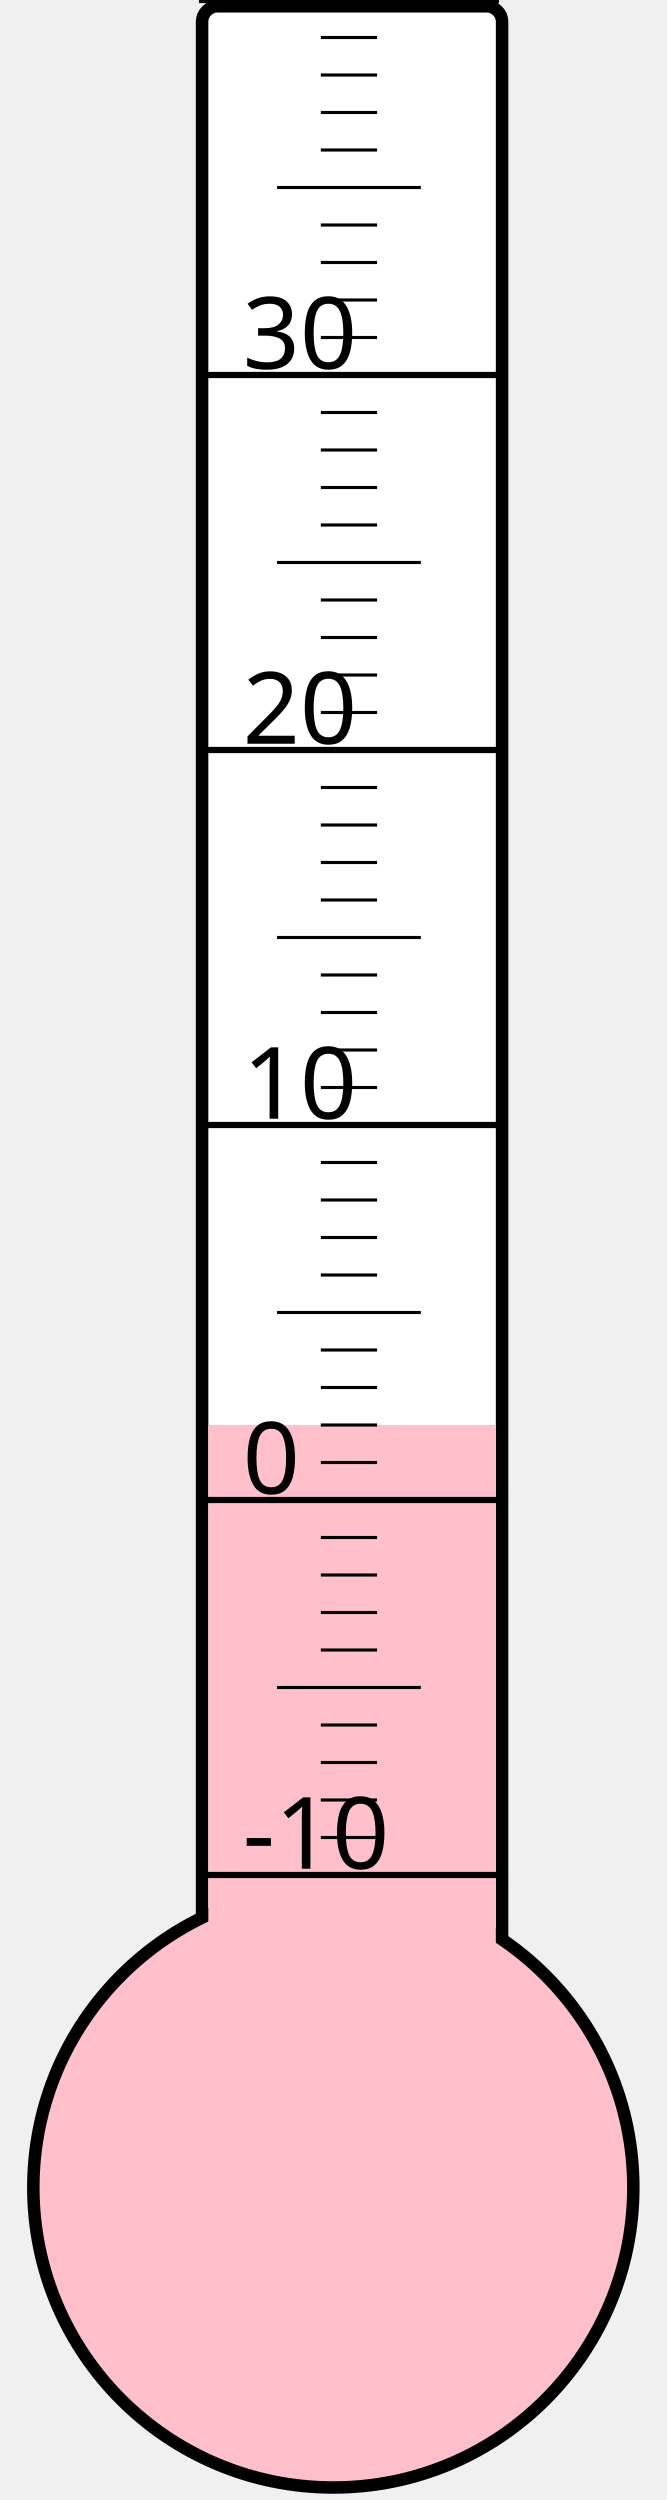
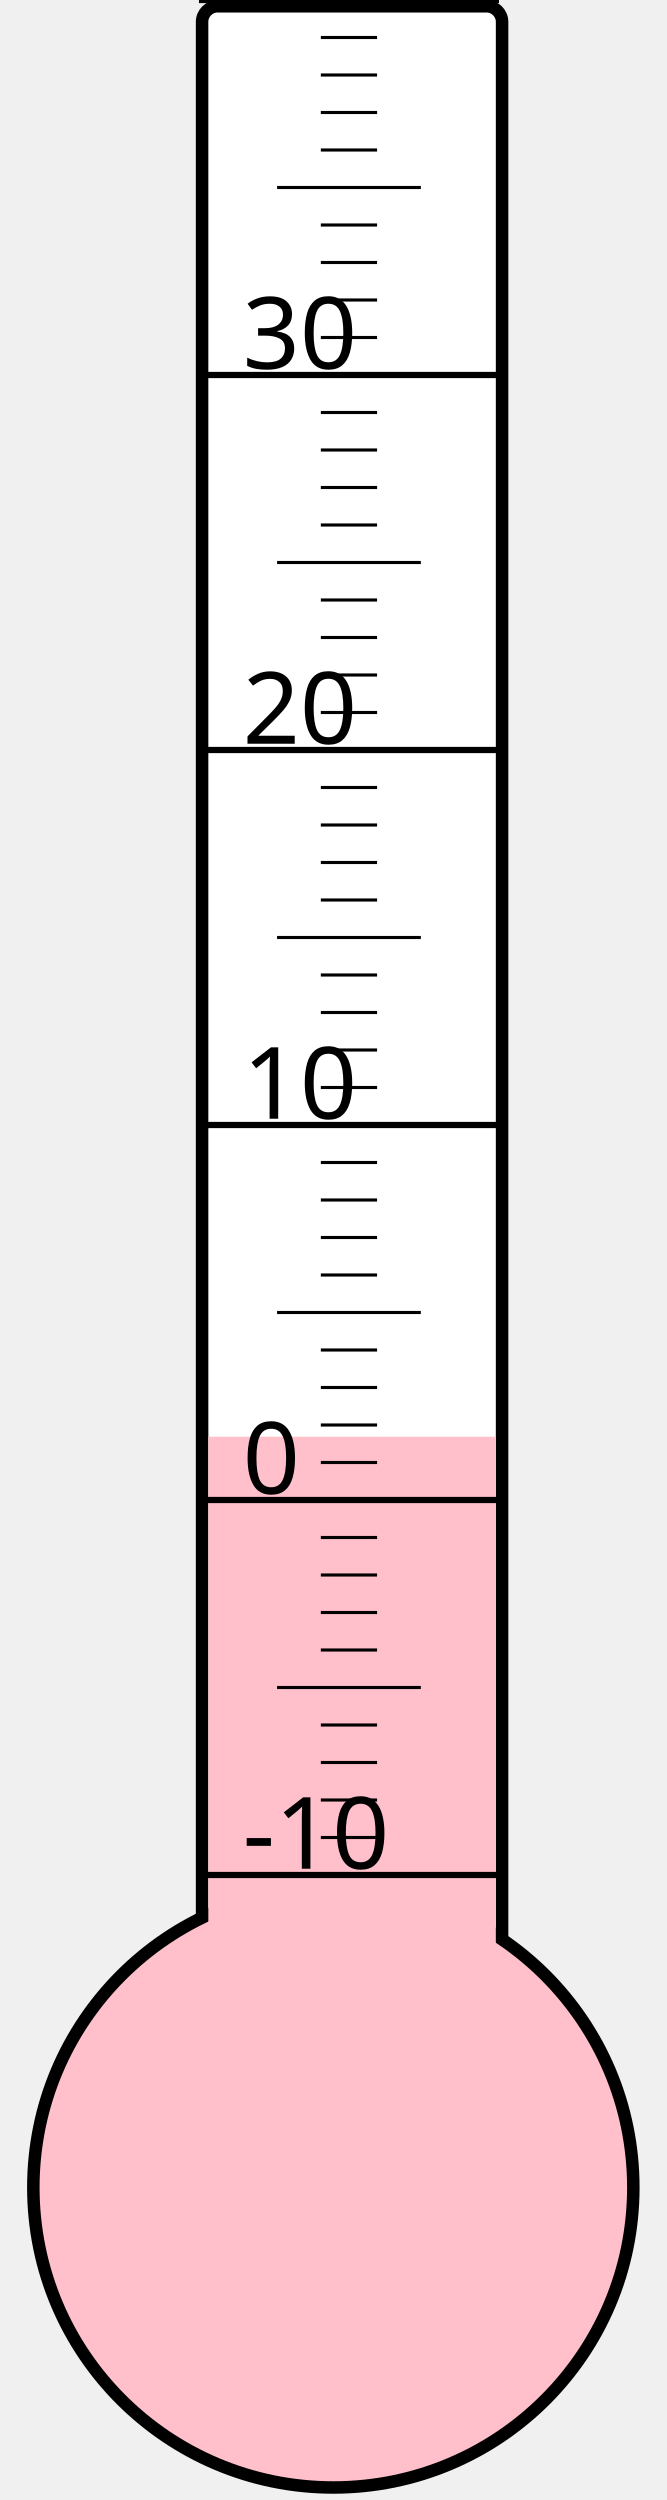
<svg xmlns="http://www.w3.org/2000/svg" width="40px" height="150px" viewBox="0 0 200 800">
  <rect width="200" height="800" x="0" y="0" style="fill: #ffffeb; fill-opacity: 0;" />
  <rect width="96" height="680" x="58" y="2" rx="5" ry="5" style="fill: white; fill-opacity: 1; stroke: black; stroke-width: 4;" />
  <circle cx="100" cy="700" r="96" style="fill: pink; stroke: black; stroke-width: 4;" />
-   <rect width="92" height="244.0" x="60" y="456.0" style="fill: pink; fill-opacity: 1; stroke-width: 0;" />
+   <rect width="92" height="240.25" x="60" y="459.75" style="fill: pink; fill-opacity: 1; stroke-width: 0;" />
  <text x="71" y="598" style="font-family: sans-serif; font-size: 24pt;">-10</text>
  <text x="71" y="478" style="font-family: sans-serif; font-size: 24pt;">0</text>
  <text x="71" y="358" style="font-family: sans-serif; font-size: 24pt;">10</text>
  <text x="71" y="238" style="font-family: sans-serif; font-size: 24pt;">20</text>
  <text x="71" y="118" style="font-family: sans-serif; font-size: 24pt;">30</text>
  <g style="stroke: black;">
    <line x1="57" y1="600" x2="153" y2="600" style="stroke-width: 2;" />
    <line x1="96" y1="588" x2="114" y2="588" style="stroke-width: 1;" />
    <line x1="96" y1="576" x2="114" y2="576" style="stroke-width: 1;" />
    <line x1="96" y1="564" x2="114" y2="564" style="stroke-width: 1;" />
    <line x1="96" y1="552" x2="114" y2="552" style="stroke-width: 1;" />
    <line x1="82" y1="540" x2="128" y2="540" style="stroke-width: 1;" />
    <line x1="96" y1="528" x2="114" y2="528" style="stroke-width: 1;" />
    <line x1="96" y1="516" x2="114" y2="516" style="stroke-width: 1;" />
    <line x1="96" y1="504" x2="114" y2="504" style="stroke-width: 1;" />
    <line x1="96" y1="492" x2="114" y2="492" style="stroke-width: 1;" />
    <line x1="57" y1="480" x2="153" y2="480" style="stroke-width: 2;" />
    <line x1="96" y1="468" x2="114" y2="468" style="stroke-width: 1;" />
    <line x1="96" y1="456" x2="114" y2="456" style="stroke-width: 1;" />
    <line x1="96" y1="444" x2="114" y2="444" style="stroke-width: 1;" />
    <line x1="96" y1="432" x2="114" y2="432" style="stroke-width: 1;" />
    <line x1="82" y1="420" x2="128" y2="420" style="stroke-width: 1;" />
    <line x1="96" y1="408" x2="114" y2="408" style="stroke-width: 1;" />
    <line x1="96" y1="396" x2="114" y2="396" style="stroke-width: 1;" />
    <line x1="96" y1="384" x2="114" y2="384" style="stroke-width: 1;" />
    <line x1="96" y1="372" x2="114" y2="372" style="stroke-width: 1;" />
    <line x1="57" y1="360" x2="153" y2="360" style="stroke-width: 2;" />
    <line x1="96" y1="348" x2="114" y2="348" style="stroke-width: 1;" />
    <line x1="96" y1="336" x2="114" y2="336" style="stroke-width: 1;" />
    <line x1="96" y1="324" x2="114" y2="324" style="stroke-width: 1;" />
    <line x1="96" y1="312" x2="114" y2="312" style="stroke-width: 1;" />
    <line x1="82" y1="300" x2="128" y2="300" style="stroke-width: 1;" />
    <line x1="96" y1="288" x2="114" y2="288" style="stroke-width: 1;" />
    <line x1="96" y1="276" x2="114" y2="276" style="stroke-width: 1;" />
    <line x1="96" y1="264" x2="114" y2="264" style="stroke-width: 1;" />
    <line x1="96" y1="252" x2="114" y2="252" style="stroke-width: 1;" />
    <line x1="57" y1="240" x2="153" y2="240" style="stroke-width: 2;" />
    <line x1="96" y1="228" x2="114" y2="228" style="stroke-width: 1;" />
    <line x1="96" y1="216" x2="114" y2="216" style="stroke-width: 1;" />
    <line x1="96" y1="204" x2="114" y2="204" style="stroke-width: 1;" />
    <line x1="96" y1="192" x2="114" y2="192" style="stroke-width: 1;" />
    <line x1="82" y1="180" x2="128" y2="180" style="stroke-width: 1;" />
    <line x1="96" y1="168" x2="114" y2="168" style="stroke-width: 1;" />
    <line x1="96" y1="156" x2="114" y2="156" style="stroke-width: 1;" />
    <line x1="96" y1="144" x2="114" y2="144" style="stroke-width: 1;" />
    <line x1="96" y1="132" x2="114" y2="132" style="stroke-width: 1;" />
    <line x1="57" y1="120" x2="153" y2="120" style="stroke-width: 2;" />
    <line x1="96" y1="108" x2="114" y2="108" style="stroke-width: 1;" />
    <line x1="96" y1="96" x2="114" y2="96" style="stroke-width: 1;" />
    <line x1="96" y1="84" x2="114" y2="84" style="stroke-width: 1;" />
    <line x1="96" y1="72" x2="114" y2="72" style="stroke-width: 1;" />
    <line x1="82" y1="60" x2="128" y2="60" style="stroke-width: 1;" />
    <line x1="96" y1="48" x2="114" y2="48" style="stroke-width: 1;" />
    <line x1="96" y1="36" x2="114" y2="36" style="stroke-width: 1;" />
    <line x1="96" y1="24" x2="114" y2="24" style="stroke-width: 1;" />
    <line x1="96" y1="12" x2="114" y2="12" style="stroke-width: 1;" />
    <line x1="57" y1="0" x2="153" y2="0" style="stroke-width: 2;" />
  </g>
</svg>
